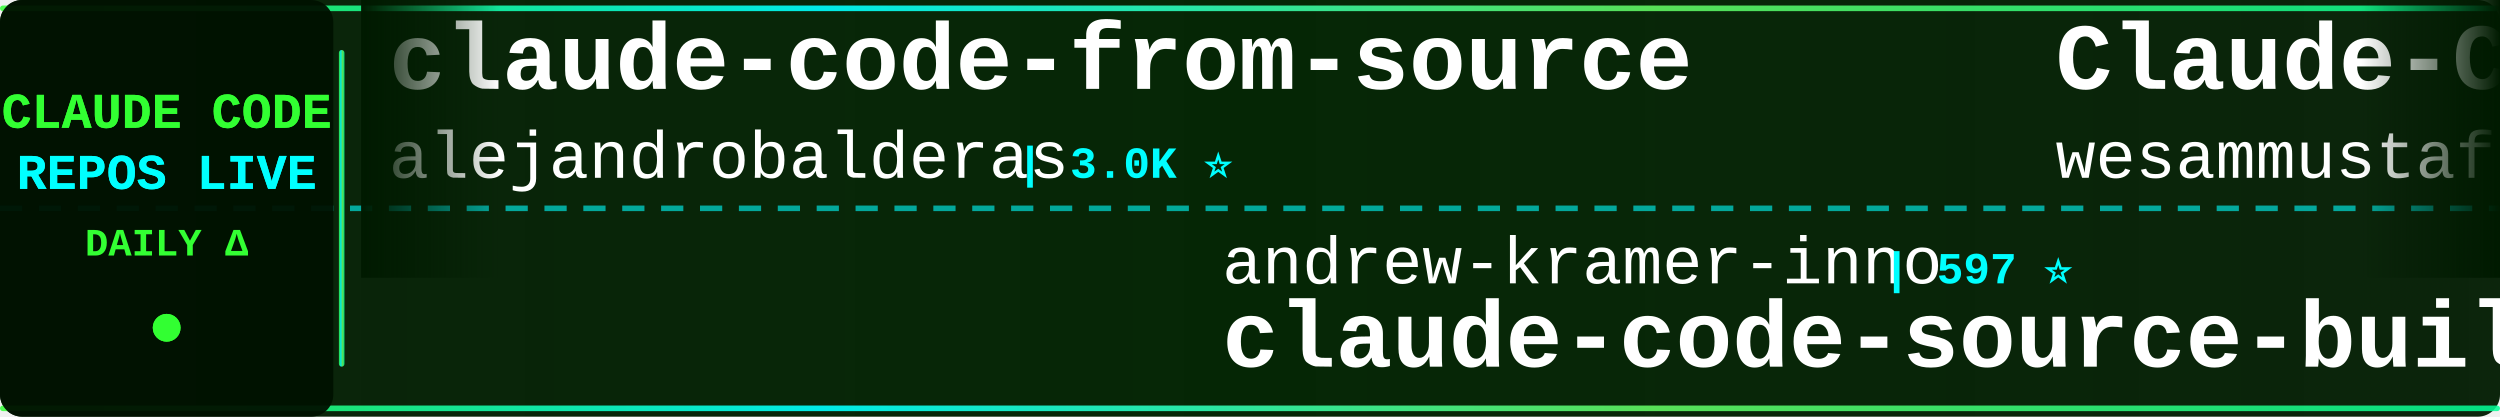
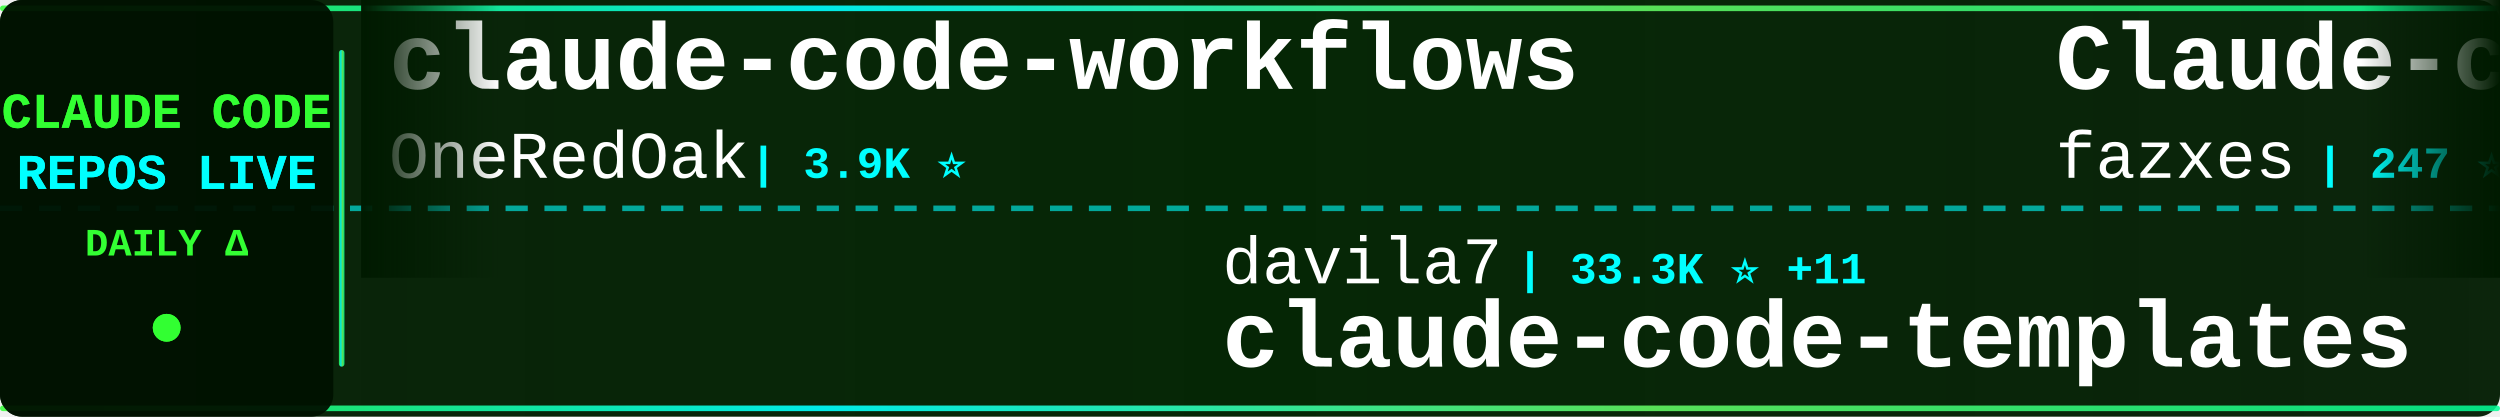
<svg xmlns="http://www.w3.org/2000/svg" width="900" height="150">
  <defs>
    <linearGradient id="tickerBg" x1="0%" y1="0%" x2="100%" y2="0%">
      <stop offset="0%" style="stop-color:#001a00;stop-opacity:0.95" />
      <stop offset="50%" style="stop-color:#002200;stop-opacity:0.98" />
      <stop offset="100%" style="stop-color:#001a00;stop-opacity:0.95" />
    </linearGradient>
    <linearGradient id="borderGrad" x1="0%" y1="0%" x2="100%" y2="0%">
      <stop offset="0%" style="stop-color:#33ff33;stop-opacity:0.85">
        <animate attributeName="stop-opacity" values="0.85;1;0.85" dur="2s" repeatCount="indefinite" />
      </stop>
      <stop offset="33%" style="stop-color:#00ffff;stop-opacity:0.9">
        <animate attributeName="stop-opacity" values="0.9;1;0.9" dur="2.2s" repeatCount="indefinite" />
      </stop>
      <stop offset="66%" style="stop-color:#66ff66;stop-opacity:0.85">
        <animate attributeName="stop-opacity" values="0.85;1;0.85" dur="1.8s" repeatCount="indefinite" />
      </stop>
      <stop offset="100%" style="stop-color:#00ff99;stop-opacity:0.85">
        <animate attributeName="stop-opacity" values="0.85;1;0.85" dur="2s" repeatCount="indefinite" />
      </stop>
    </linearGradient>
    <filter id="textGlow">
      <feGaussianBlur stdDeviation="0.1" result="coloredBlur" />
      <feMerge>
        <feMergeNode in="coloredBlur" />
        <feMergeNode in="SourceGraphic" />
      </feMerge>
    </filter>
    <filter id="metricGlow">
      <feGaussianBlur stdDeviation="0.2" result="coloredBlur" />
      <feMerge>
        <feMergeNode in="coloredBlur" />
        <feMergeNode in="SourceGraphic" />
      </feMerge>
    </filter>
    <linearGradient id="leftFade" x1="0%" y1="0%" x2="100%" y2="0%">
      <stop offset="0%" style="stop-color:#001a00;stop-opacity:1" />
      <stop offset="100%" style="stop-color:#001a00;stop-opacity:0" />
    </linearGradient>
    <linearGradient id="rightFade" x1="0%" y1="0%" x2="100%" y2="0%">
      <stop offset="0%" style="stop-color:#001a00;stop-opacity:0" />
      <stop offset="100%" style="stop-color:#001a00;stop-opacity:1" />
    </linearGradient>
  </defs>
  <rect width="900" height="150" fill="url(#tickerBg)" rx="8" />
  <rect x="0" y="2" width="900" height="2" fill="url(#borderGrad)" rx="1" />
  <rect x="0" y="146" width="900" height="2" fill="url(#borderGrad)" rx="1" />
  <line x1="0" y1="75" x2="900" y2="75" stroke="#00ffff" stroke-width="2" stroke-dasharray="8 6" opacity="0.6" />
  <rect x="0" y="0" width="120" height="150" fill="#001100" opacity="0.95" rx="8" />
  <text x="60" y="46" font-family="'Courier New', monospace" font-size="18" font-weight="bold" fill="#33ff33" text-anchor="middle" filter="url(#textGlow)">
    CLAUDE CODE
  </text>
  <text x="60" y="68" font-family="'Courier New', monospace" font-size="18" font-weight="bold" fill="#00ffff" text-anchor="middle" filter="url(#textGlow)">
    REPOS LIVE
  </text>
  <text x="60" y="92" font-family="'Courier New', monospace" font-size="14" font-weight="bold" fill="#33ff33" text-anchor="middle">
    DAILY Δ
  </text>
  <circle cx="60" cy="118" r="5" fill="#33ff33" filter="url(#metricGlow)">
    <animate attributeName="r" values="4;6;4" dur="1.5s" repeatCount="indefinite" />
    <animate attributeName="opacity" values="0.6;1;0.6" dur="1.5s" repeatCount="indefinite" />
  </circle>
  <rect x="122" y="18" width="2" height="114" fill="url(#borderGrad)" rx="1" />
  <clipPath id="tickerClip">
    <rect x="130" y="0" width="770" height="150" />
  </clipPath>
  <g clip-path="url(#tickerClip)">
    <g id="tickerItems">
      <animateTransform attributeName="transform" attributeType="XML" type="translate" from="0 0" to="-3000 0" dur="54s" repeatCount="indefinite" />
      <g transform="translate(0, 0)">
-         <text x="140" y="32" font-family="'Courier New', monospace" font-size="34" font-weight="bold" fill="#ffffff">claude-code-from-source</text>
-         <text x="140" y="64" font-family="'Courier New', monospace" font-size="24" font-weight="normal" fill="#ffffff" opacity="1.0">alejandrobalderas</text>
-         <text x="366" y="64" font-family="'Courier New', monospace" font-size="16" font-weight="bold" fill="#00ffff"> | 3.0K ⭐</text>
+         <text x="140" y="32" font-family="'Courier New', monospace" font-size="34" font-weight="bold" fill="#ffffff">claude-code-workflows</text>
+         <text x="140" y="64" font-family="'Courier New', monospace" font-size="24" font-weight="normal" fill="#ffffff" opacity="1.0">OneRedOak</text>
+         <text x="270" y="64" font-family="'Courier New', monospace" font-size="16" font-weight="bold" fill="#00ffff"> | 3.9K ⭐</text>
      </g>
      <g transform="translate(300, 0)">
-         <text x="140" y="102" font-family="'Courier New', monospace" font-size="24" font-weight="normal" fill="#ffffff" opacity="1.0">andrew-kramer-inno</text>
-         <text x="378" y="102" font-family="'Courier New', monospace" font-size="16" font-weight="bold" fill="#00ffff"> | 597 ⭐</text>
-         <text x="140" y="132" font-family="'Courier New', monospace" font-size="34" font-weight="bold" fill="#ffffff">claude-code-source-build</text>
+         <text x="140" y="102" font-family="'Courier New', monospace" font-size="24" font-weight="normal" fill="#ffffff" opacity="1.0">davila7</text>
+         <text x="246" y="102" font-family="'Courier New', monospace" font-size="16" font-weight="bold" fill="#00ffff"> | 33.3K ⭐ +11</text>
+         <text x="140" y="132" font-family="'Courier New', monospace" font-size="34" font-weight="bold" fill="#ffffff">claude-code-templates</text>
      </g>
      <g transform="translate(600, 0)">
-         <text x="140" y="32" font-family="'Courier New', monospace" font-size="34" font-weight="bold" fill="#ffffff">Claude-Code-Quest</text>
-         <text x="140" y="64" font-family="'Courier New', monospace" font-size="24" font-weight="normal" fill="#ffffff" opacity="1.0">wesammustafa</text>
-         <text x="306" y="64" font-family="'Courier New', monospace" font-size="16" font-weight="bold" fill="#00ffff"> | 3.7K ⭐ +1</text>
-       </g>
-       <g transform="translate(900, 0)">
-         <text x="140" y="102" font-family="'Courier New', monospace" font-size="24" font-weight="normal" fill="#ffffff" opacity="1.0">disler</text>
-         <text x="234" y="102" font-family="'Courier New', monospace" font-size="16" font-weight="bold" fill="#00ffff"> | 1.7K ⭐</text>
-         <text x="140" y="132" font-family="'Courier New', monospace" font-size="34" font-weight="bold" fill="#ffffff">pi-vs-claude-code</text>
-       </g>
-       <g transform="translate(1200, 0)">
-         <text x="140" y="32" font-family="'Courier New', monospace" font-size="34" font-weight="bold" fill="#ffffff">ECC</text>
-         <text x="140" y="64" font-family="'Courier New', monospace" font-size="24" font-weight="normal" fill="#ffffff" opacity="1.0">affaan-m</text>
-         <text x="258" y="64" font-family="'Courier New', monospace" font-size="16" font-weight="bold" fill="#00ffff"> | 301.2K ⭐ +96</text>
-       </g>
-       <g transform="translate(1500, 0)">
-         <text x="140" y="102" font-family="'Courier New', monospace" font-size="24" font-weight="normal" fill="#ffffff" opacity="1.0">musistudio</text>
-         <text x="282" y="102" font-family="'Courier New', monospace" font-size="16" font-weight="bold" fill="#00ffff"> | 38.1K ⭐ +4</text>
-         <text x="140" y="132" font-family="'Courier New', monospace" font-size="34" font-weight="bold" fill="#ffffff">claude-code-router</text>
-       </g>
-       <g transform="translate(1800, 0)">
-         <text x="140" y="32" font-family="'Courier New', monospace" font-size="34" font-weight="bold" fill="#ffffff">claude-code-workflows</text>
-         <text x="140" y="64" font-family="'Courier New', monospace" font-size="24" font-weight="normal" fill="#ffffff" opacity="1.0">OneRedOak</text>
-         <text x="270" y="64" font-family="'Courier New', monospace" font-size="16" font-weight="bold" fill="#00ffff"> | 3.9K ⭐ +1</text>
-       </g>
-       <g transform="translate(2100, 0)">
-         <text x="140" y="102" font-family="'Courier New', monospace" font-size="24" font-weight="normal" fill="#ffffff" opacity="1.0">ykdojo</text>
-         <text x="234" y="102" font-family="'Courier New', monospace" font-size="16" font-weight="bold" fill="#00ffff"> | 10.3K ⭐</text>
-         <text x="140" y="132" font-family="'Courier New', monospace" font-size="34" font-weight="bold" fill="#ffffff">claude-code-tips</text>
-       </g>
-       <g transform="translate(2400, 0)">
        <text x="140" y="32" font-family="'Courier New', monospace" font-size="34" font-weight="bold" fill="#ffffff">Claude-code</text>
        <text x="140" y="64" font-family="'Courier New', monospace" font-size="24" font-weight="normal" fill="#ffffff" opacity="1.0">fazxes</text>
        <text x="234" y="64" font-family="'Courier New', monospace" font-size="16" font-weight="bold" fill="#00ffff"> | 247 ⭐</text>
      </g>
+       <g transform="translate(900, 0)">
+         <text x="140" y="102" font-family="'Courier New', monospace" font-size="24" font-weight="normal" fill="#ffffff" opacity="1.0">Windy3f3f3f3f</text>
+         <text x="318" y="102" font-family="'Courier New', monospace" font-size="16" font-weight="bold" fill="#00ffff"> | 2.8K ⭐</text>
+         <text x="140" y="132" font-family="'Courier New', monospace" font-size="34" font-weight="bold" fill="#ffffff">claude-code-from-scratch</text>
+       </g>
+       <g transform="translate(1200, 0)">
+         <text x="140" y="32" font-family="'Courier New', monospace" font-size="34" font-weight="bold" fill="#ffffff">collection-claude-code-s...</text>
+         <text x="140" y="64" font-family="'Courier New', monospace" font-size="24" font-weight="normal" fill="#ffffff" opacity="1.0">chauncygu</text>
+         <text x="270" y="64" font-family="'Courier New', monospace" font-size="16" font-weight="bold" fill="#00ffff"> | 2.9K ⭐ +1</text>
+       </g>
+       <g transform="translate(1500, 0)">
+         <text x="140" y="102" font-family="'Courier New', monospace" font-size="24" font-weight="normal" fill="#ffffff" opacity="1.0">777genius</text>
+         <text x="270" y="102" font-family="'Courier New', monospace" font-size="16" font-weight="bold" fill="#00ffff"> | 939 ⭐</text>
+         <text x="140" y="132" font-family="'Courier New', monospace" font-size="34" font-weight="bold" fill="#ffffff">claude-code-source-code</text>
+       </g>
+       <g transform="translate(1800, 0)">
+         <text x="140" y="32" font-family="'Courier New', monospace" font-size="34" font-weight="bold" fill="#ffffff">claude-code-hub</text>
+         <text x="140" y="64" font-family="'Courier New', monospace" font-size="24" font-weight="normal" fill="#ffffff" opacity="1.0">ding113</text>
+         <text x="246" y="64" font-family="'Courier New', monospace" font-size="16" font-weight="bold" fill="#00ffff"> | 3.4K ⭐</text>
+       </g>
+       <g transform="translate(2100, 0)">
+         <text x="140" y="102" font-family="'Courier New', monospace" font-size="24" font-weight="normal" fill="#ffffff" opacity="1.0">wanshuiyin</text>
+         <text x="282" y="102" font-family="'Courier New', monospace" font-size="16" font-weight="bold" fill="#00ffff"> | 19.0K ⭐ +3</text>
+         <text x="140" y="132" font-family="'Courier New', monospace" font-size="34" font-weight="bold" fill="#ffffff">Auto-claude-code-researc...</text>
+       </g>
+       <g transform="translate(2400, 0)">
+         <text x="140" y="32" font-family="'Courier New', monospace" font-size="34" font-weight="bold" fill="#ffffff">claude-code-proxy</text>
+         <text x="140" y="64" font-family="'Courier New', monospace" font-size="24" font-weight="normal" fill="#ffffff" opacity="1.0">1rgs</text>
+         <text x="210" y="64" font-family="'Courier New', monospace" font-size="16" font-weight="bold" fill="#00ffff"> | 3.8K ⭐</text>
+       </g>
      <g transform="translate(2700, 0)">
-         <text x="140" y="102" font-family="'Courier New', monospace" font-size="24" font-weight="normal" fill="#ffffff" opacity="1.0">Pimzino</text>
-         <text x="246" y="102" font-family="'Courier New', monospace" font-size="16" font-weight="bold" fill="#00ffff"> | 3.9K ⭐</text>
-         <text x="140" y="132" font-family="'Courier New', monospace" font-size="34" font-weight="bold" fill="#ffffff">claude-code-spec-workflo...</text>
+         <text x="140" y="102" font-family="'Courier New', monospace" font-size="24" font-weight="normal" fill="#ffffff" opacity="1.0">huangjia2019</text>
+         <text x="306" y="102" font-family="'Courier New', monospace" font-size="16" font-weight="bold" fill="#00ffff"> | 1.2K ⭐</text>
+         <text x="140" y="132" font-family="'Courier New', monospace" font-size="34" font-weight="bold" fill="#ffffff">claude-code-engineering</text>
      </g>
      <g transform="translate(3000, 0)">
-         <text x="140" y="32" font-family="'Courier New', monospace" font-size="34" font-weight="bold" fill="#ffffff">claude-code-from-source</text>
-         <text x="140" y="64" font-family="'Courier New', monospace" font-size="24" font-weight="normal" fill="#ffffff" opacity="1.0">alejandrobalderas</text>
-         <text x="366" y="64" font-family="'Courier New', monospace" font-size="16" font-weight="bold" fill="#00ffff"> | 3.0K ⭐</text>
+         <text x="140" y="32" font-family="'Courier New', monospace" font-size="34" font-weight="bold" fill="#ffffff">claude-code-workflows</text>
+         <text x="140" y="64" font-family="'Courier New', monospace" font-size="24" font-weight="normal" fill="#ffffff" opacity="1.0">OneRedOak</text>
+         <text x="270" y="64" font-family="'Courier New', monospace" font-size="16" font-weight="bold" fill="#00ffff"> | 3.9K ⭐</text>
      </g>
      <g transform="translate(3300, 0)">
-         <text x="140" y="102" font-family="'Courier New', monospace" font-size="24" font-weight="normal" fill="#ffffff" opacity="1.0">andrew-kramer-inno</text>
-         <text x="378" y="102" font-family="'Courier New', monospace" font-size="16" font-weight="bold" fill="#00ffff"> | 597 ⭐</text>
-         <text x="140" y="132" font-family="'Courier New', monospace" font-size="34" font-weight="bold" fill="#ffffff">claude-code-source-build</text>
+         <text x="140" y="102" font-family="'Courier New', monospace" font-size="24" font-weight="normal" fill="#ffffff" opacity="1.0">davila7</text>
+         <text x="246" y="102" font-family="'Courier New', monospace" font-size="16" font-weight="bold" fill="#00ffff"> | 33.3K ⭐ +11</text>
+         <text x="140" y="132" font-family="'Courier New', monospace" font-size="34" font-weight="bold" fill="#ffffff">claude-code-templates</text>
      </g>
      <g transform="translate(3600, 0)">
-         <text x="140" y="32" font-family="'Courier New', monospace" font-size="34" font-weight="bold" fill="#ffffff">Claude-Code-Quest</text>
-         <text x="140" y="64" font-family="'Courier New', monospace" font-size="24" font-weight="normal" fill="#ffffff" opacity="1.0">wesammustafa</text>
-         <text x="306" y="64" font-family="'Courier New', monospace" font-size="16" font-weight="bold" fill="#00ffff"> | 3.7K ⭐ +1</text>
+         <text x="140" y="32" font-family="'Courier New', monospace" font-size="34" font-weight="bold" fill="#ffffff">Claude-code</text>
+         <text x="140" y="64" font-family="'Courier New', monospace" font-size="24" font-weight="normal" fill="#ffffff" opacity="1.0">fazxes</text>
+         <text x="234" y="64" font-family="'Courier New', monospace" font-size="16" font-weight="bold" fill="#00ffff"> | 247 ⭐</text>
      </g>
      <g transform="translate(3900, 0)">
-         <text x="140" y="102" font-family="'Courier New', monospace" font-size="24" font-weight="normal" fill="#ffffff" opacity="1.0">disler</text>
-         <text x="234" y="102" font-family="'Courier New', monospace" font-size="16" font-weight="bold" fill="#00ffff"> | 1.7K ⭐</text>
-         <text x="140" y="132" font-family="'Courier New', monospace" font-size="34" font-weight="bold" fill="#ffffff">pi-vs-claude-code</text>
+         <text x="140" y="102" font-family="'Courier New', monospace" font-size="24" font-weight="normal" fill="#ffffff" opacity="1.0">Windy3f3f3f3f</text>
+         <text x="318" y="102" font-family="'Courier New', monospace" font-size="16" font-weight="bold" fill="#00ffff"> | 2.8K ⭐</text>
+         <text x="140" y="132" font-family="'Courier New', monospace" font-size="34" font-weight="bold" fill="#ffffff">claude-code-from-scratch</text>
      </g>
    </g>
  </g>
  <rect x="130" y="0" width="50" height="100" fill="url(#leftFade)" />
  <rect x="850" y="0" width="50" height="100" fill="url(#rightFade)" />
</svg>
